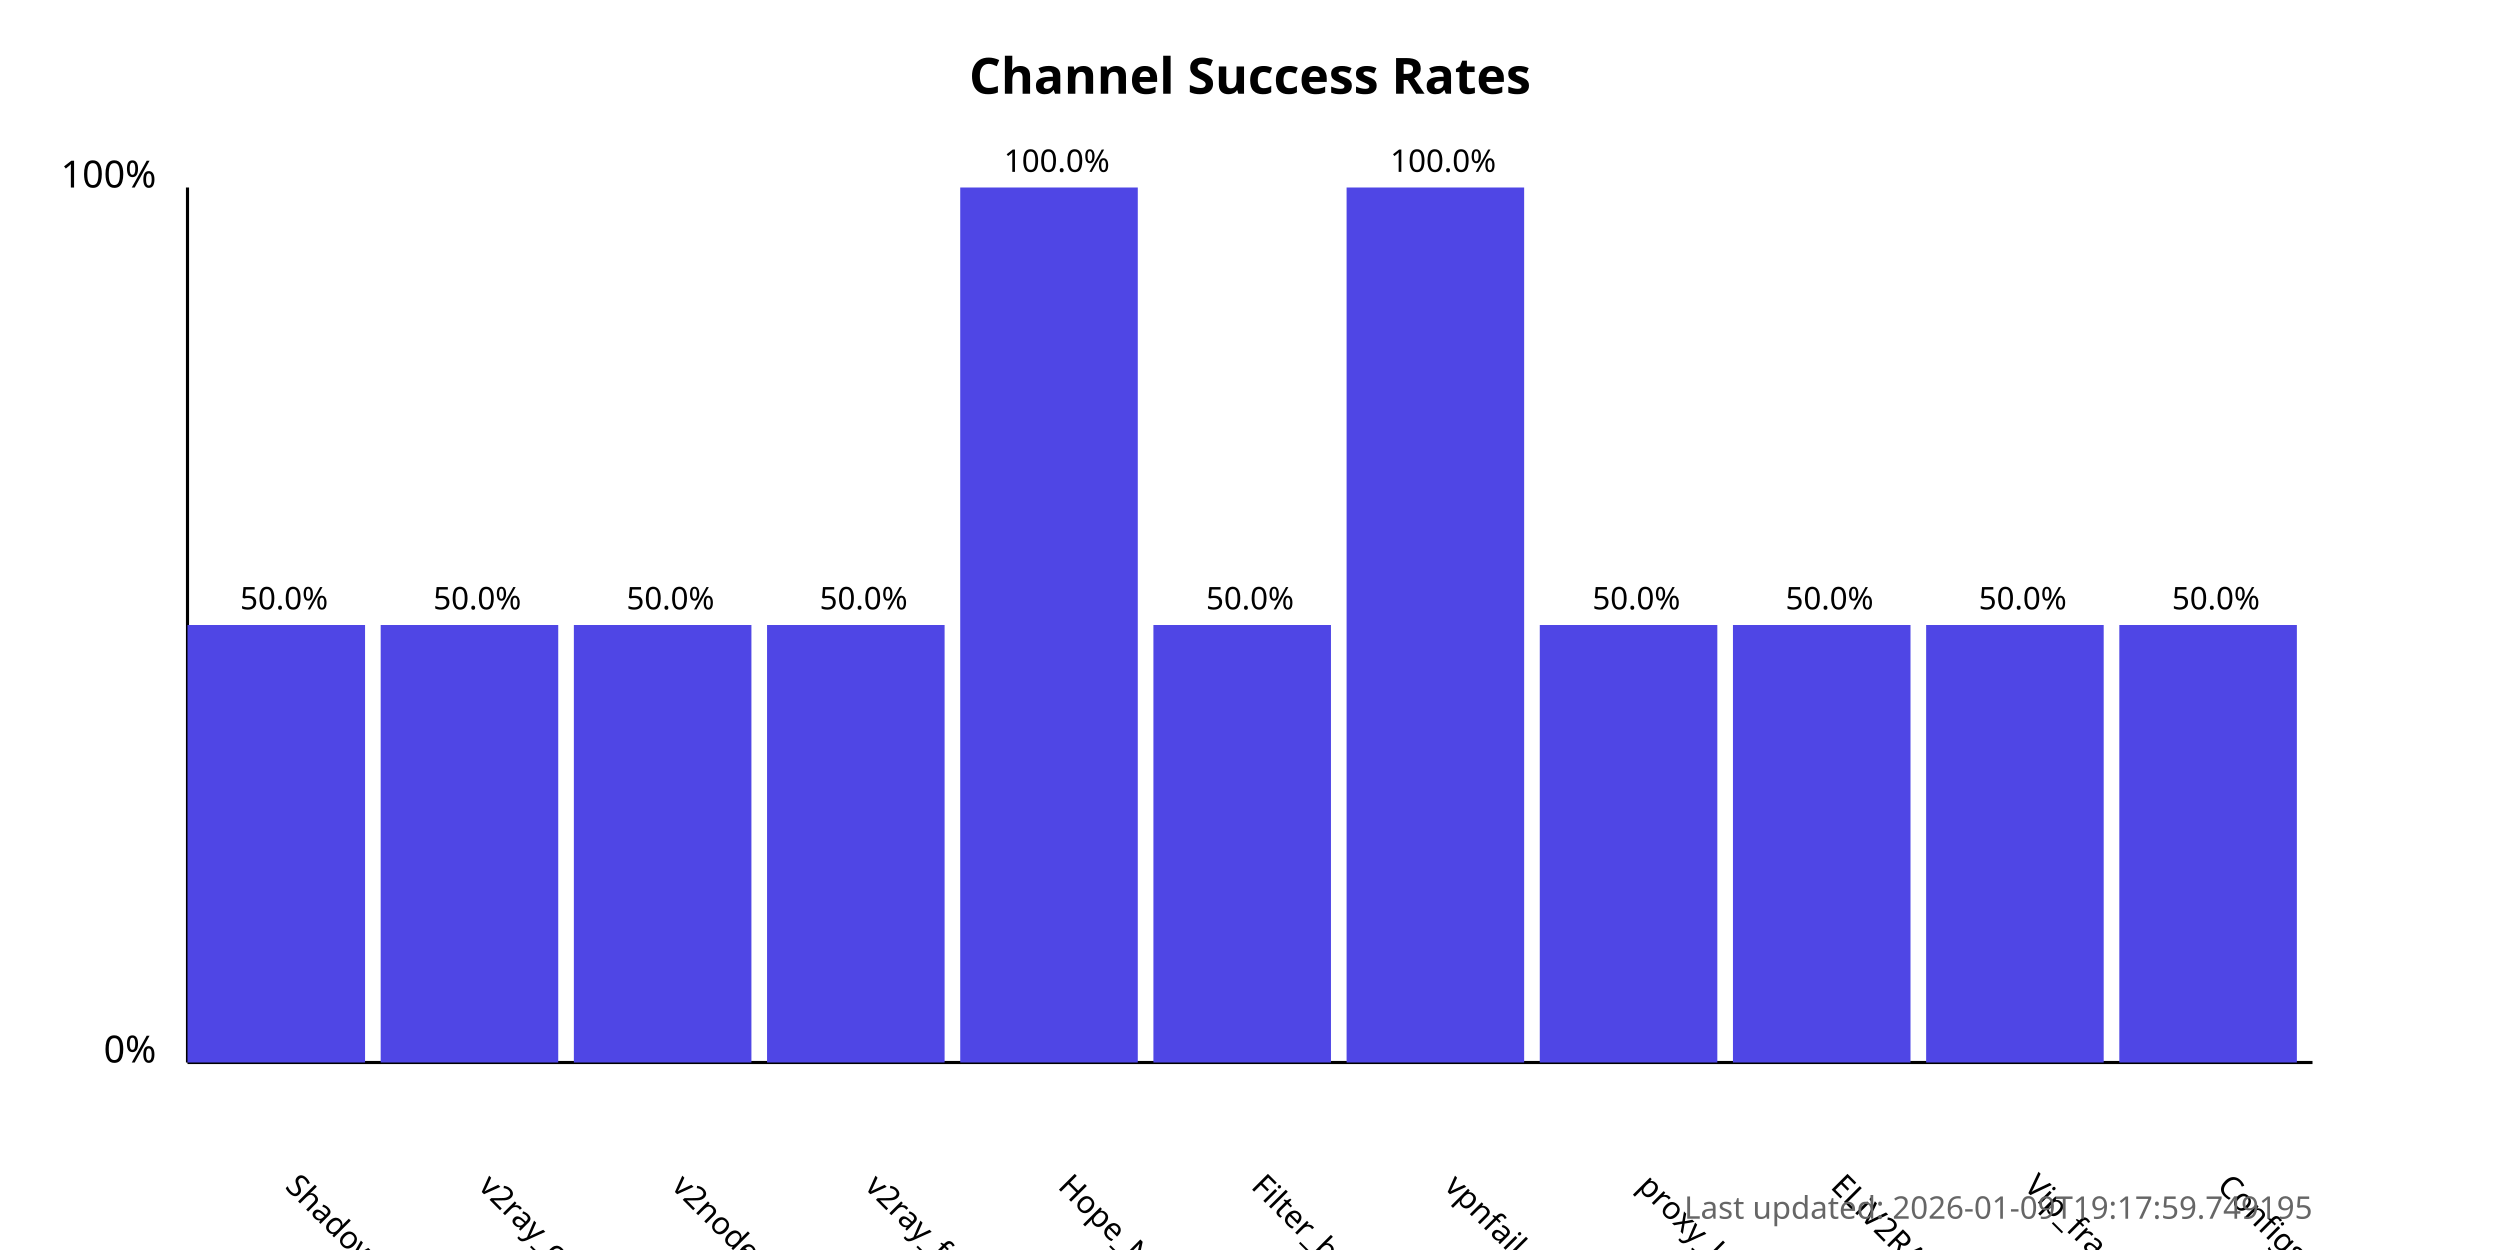
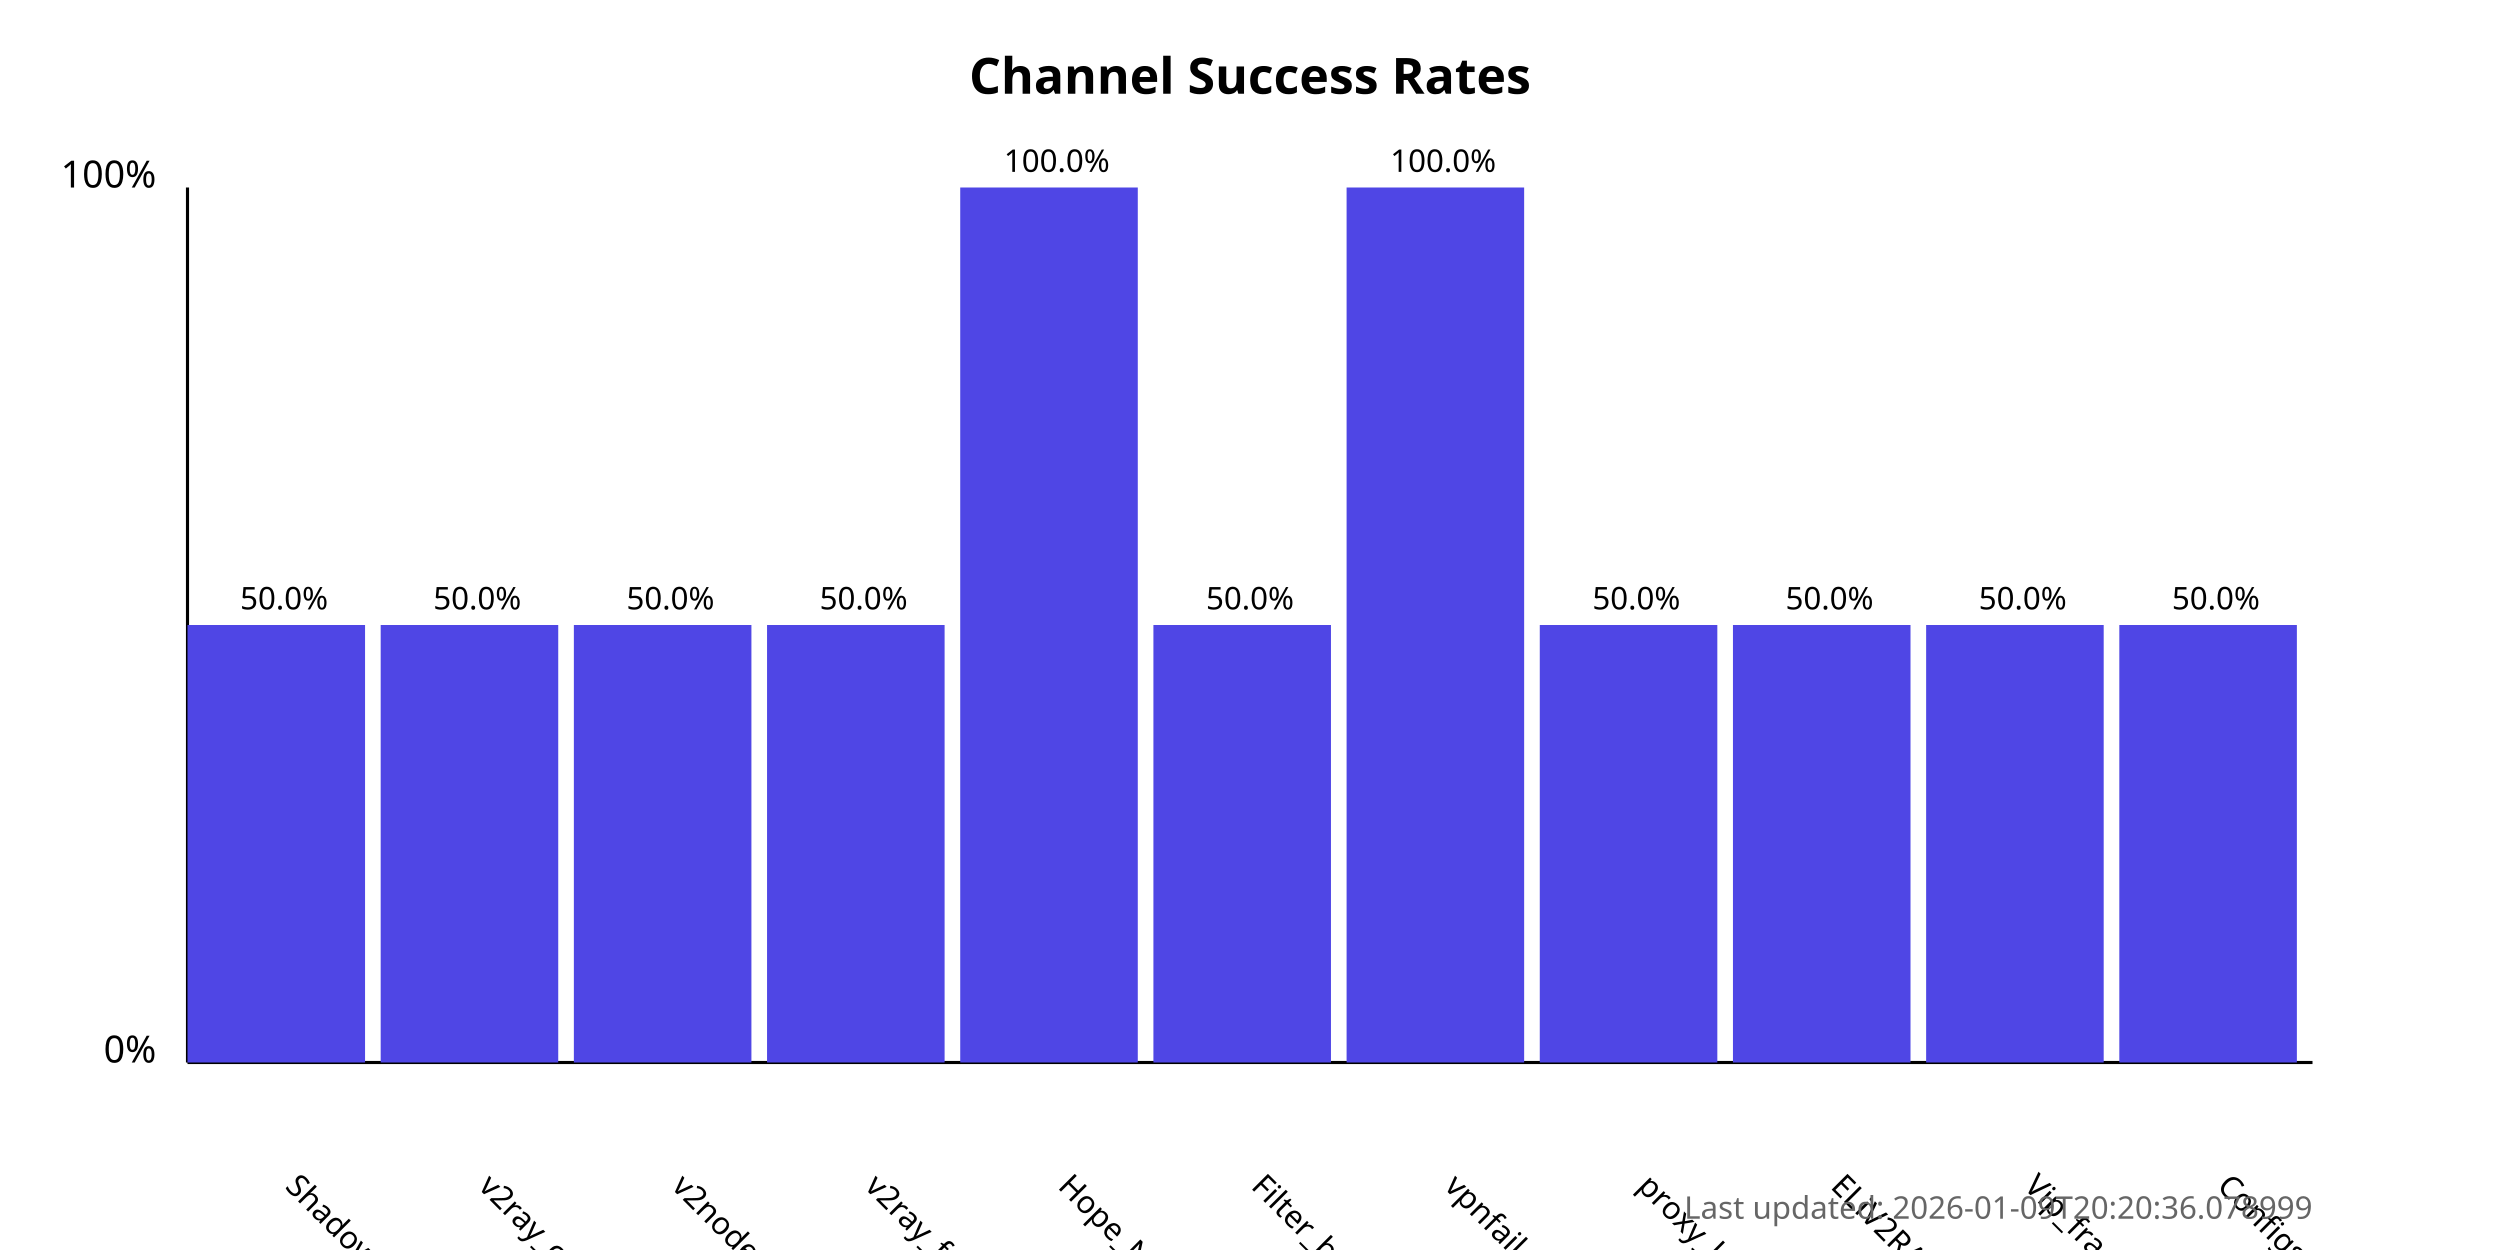
<svg xmlns="http://www.w3.org/2000/svg" width="800" height="400">
  <style>
            .chart-title { font: bold 16px sans-serif; }
            .axis-label { font: 12px sans-serif; }
            .tick-label { font: 10px sans-serif; }
            .bar { fill: #4f46e5; }
            .bar:hover { fill: #6366f1; }
            .timestamp { font: 10px sans-serif; fill: #666; }
        </style>
  <text x="400.0" y="30" text-anchor="middle" class="chart-title">
            Channel Success Rates
        </text>
  <line x1="60" y1="340" x2="60" y2="60" stroke="black" stroke-width="1" />
  <line x1="60" y1="340" x2="740" y2="340" stroke="black" stroke-width="1" />
  <text x="50" y="340" text-anchor="end" class="axis-label">0%</text>
  <text x="50" y="60" text-anchor="end" class="axis-label">100%</text>
  <g>
    <rect x="60" y="200.0" width="56.818" height="140.0" class="bar" />
    <text x="90.909" y="380" transform="rotate(45, 90.90909, 380)" text-anchor="start" class="tick-label">
                ShadowProxy66
            </text>
    <text x="90.909" y="195.0" text-anchor="middle" class="tick-label">
                50.0%
            </text>
  </g>
  <g>
    <rect x="121.818" y="200.0" width="56.818" height="140.0" class="bar" />
    <text x="152.727" y="380" transform="rotate(45, 152.7273, 380)" text-anchor="start" class="tick-label">
                v2ray_configs_pool
            </text>
    <text x="152.727" y="195.0" text-anchor="middle" class="tick-label">
                50.0%
            </text>
  </g>
  <g>
    <rect x="183.636" y="200.0" width="56.818" height="140.0" class="bar" />
    <text x="214.545" y="380" transform="rotate(45, 214.5455, 380)" text-anchor="start" class="tick-label">
                v2nodes
            </text>
    <text x="214.545" y="195.0" text-anchor="middle" class="tick-label">
                50.0%
            </text>
  </g>
  <g>
    <rect x="245.455" y="200.0" width="56.818" height="140.0" class="bar" />
    <text x="276.364" y="380" transform="rotate(45, 276.3636, 380)" text-anchor="start" class="tick-label">
                v2ray_free_conf
            </text>
    <text x="276.364" y="195.0" text-anchor="middle" class="tick-label">
                50.0%
            </text>
  </g>
  <g>
    <rect x="307.273" y="60.0" width="56.818" height="280.0" class="bar" />
    <text x="338.182" y="380" transform="rotate(45, 338.1818, 380)" text-anchor="start" class="tick-label">
                Hope_Net
            </text>
    <text x="338.182" y="55.0" text-anchor="middle" class="tick-label">
                100.0%
            </text>
  </g>
  <g>
    <rect x="369.091" y="200.0" width="56.818" height="140.0" class="bar" />
    <text x="400.0" y="380" transform="rotate(45, 400.0, 380)" text-anchor="start" class="tick-label">
                Filter_breaker
            </text>
    <text x="400.0" y="195.0" text-anchor="middle" class="tick-label">
                50.0%
            </text>
  </g>
  <g>
    <rect x="430.909" y="60.0" width="56.818" height="280.0" class="bar" />
    <text x="461.818" y="380" transform="rotate(45, 461.8182, 380)" text-anchor="start" class="tick-label">
                vpnfail_vless
            </text>
    <text x="461.818" y="55.0" text-anchor="middle" class="tick-label">
                100.0%
            </text>
  </g>
  <g>
    <rect x="492.727" y="200.0" width="56.818" height="140.0" class="bar" />
    <text x="523.636" y="380" transform="rotate(45, 523.6364, 380)" text-anchor="start" class="tick-label">
                proxy_kafee
            </text>
    <text x="523.636" y="195.0" text-anchor="middle" class="tick-label">
                50.0%
            </text>
  </g>
  <g>
    <rect x="554.545" y="200.0" width="56.818" height="140.0" class="bar" />
    <text x="585.455" y="380" transform="rotate(45, 585.4545, 380)" text-anchor="start" class="tick-label">
                ELiV2RAY
            </text>
    <text x="585.455" y="195.0" text-anchor="middle" class="tick-label">
                50.0%
            </text>
  </g>
  <g>
    <rect x="616.364" y="200.0" width="56.818" height="140.0" class="bar" />
    <text x="647.273" y="380" transform="rotate(45, 647.2727, 380)" text-anchor="start" class="tick-label">
                Vip_fragment_v2ray
            </text>
    <text x="647.273" y="195.0" text-anchor="middle" class="tick-label">
                50.0%
            </text>
  </g>
  <g>
    <rect x="678.182" y="200.0" width="56.818" height="140.0" class="bar" />
    <text x="709.091" y="380" transform="rotate(45, 709.0909, 380)" text-anchor="start" class="tick-label">
                ConfigsHubPlus
            </text>
    <text x="709.091" y="195.0" text-anchor="middle" class="tick-label">
                50.0%
            </text>
  </g>
  <text x="740" y="390" text-anchor="end" class="timestamp">
-             Last updated: 2026-01-09T19:17:59.749195
+             Last updated: 2026-01-09T20:20:36.078999
        </text>
</svg>
